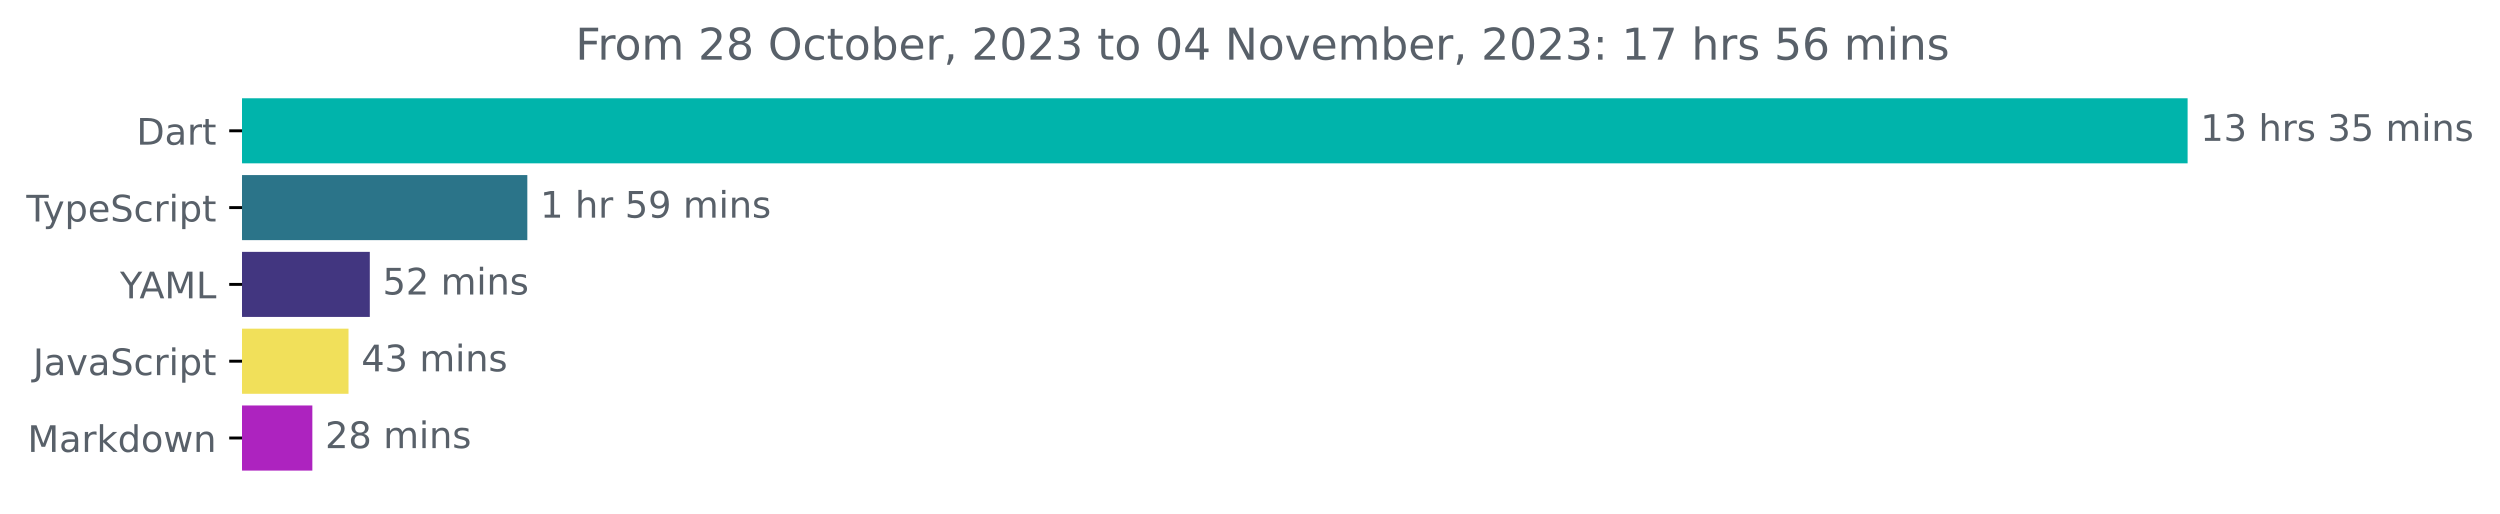
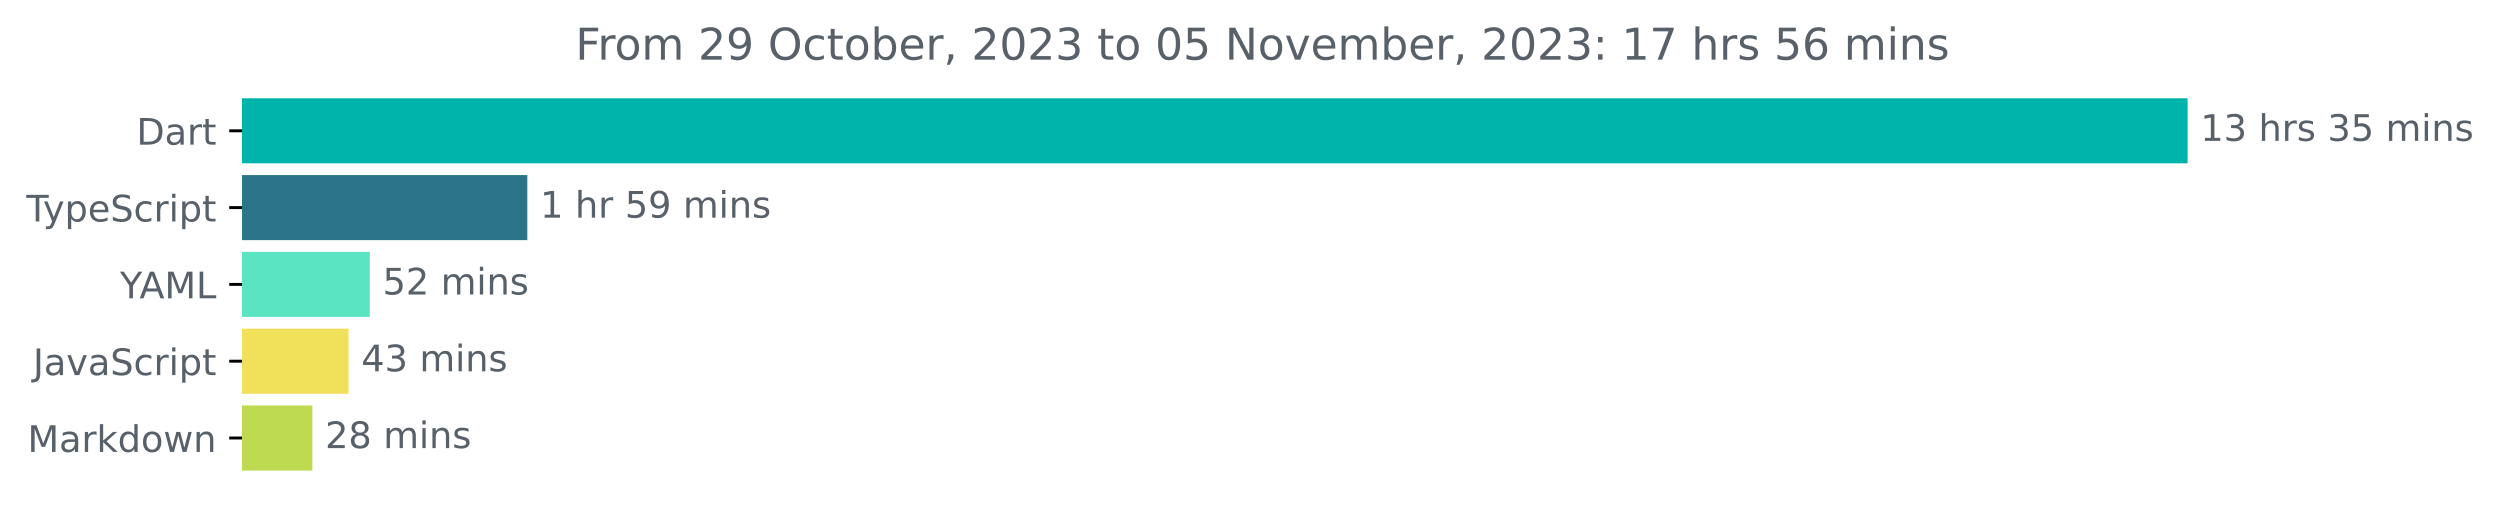
<svg xmlns="http://www.w3.org/2000/svg" xmlns:xlink="http://www.w3.org/1999/xlink" width="683.507pt" height="140.398pt" viewBox="0 0 683.507 140.398" version="1.1">
  <defs>
    <style type="text/css">*{stroke-linejoin: round; stroke-linecap: butt}</style>
  </defs>
  <g id="figure_1">
    <g id="patch_1">
      <path d="M -0 140.398  L 683.507 140.398  L 683.507 0  L -0 0  L -0 140.398  z " style="fill: none" />
    </g>
    <g id="axes_1">
      <g id="patch_2">
-         <path d="M 66.17 27.358  L 597.599 27.358  L 597.599 44.158  L 66.17 44.158  z " clip-path="url(#pb36bff581e)" style="fill: #00b4ab; stroke: #00b4ab; stroke-linejoin: miter" />
+         <path d="M 66.17 27.358  L 597.599 27.358  L 597.599 44.158  L 66.17 44.158  z " clip-path="url(#p48453c30ad)" style="fill: #00b4ab; stroke: #00b4ab; stroke-linejoin: miter" />
      </g>
      <g id="patch_3">
-         <path d="M 66.17 48.358  L 143.672 48.358  L 143.672 65.158  L 66.17 65.158  z " clip-path="url(#pb36bff581e)" style="fill: #2b7489; stroke: #2b7489; stroke-linejoin: miter" />
+         <path d="M 66.17 48.358  L 143.672 48.358  L 143.672 65.158  L 66.17 65.158  z " clip-path="url(#p48453c30ad)" style="fill: #2b7489; stroke: #2b7489; stroke-linejoin: miter" />
      </g>
      <g id="patch_4">
-         <path d="M 66.17 69.358  L 100.608 69.358  L 100.608 86.158  L 66.17 86.158  z " clip-path="url(#pb36bff581e)" style="fill: #423680; stroke: #423680; stroke-linejoin: miter" />
+         <path d="M 66.17 69.358  L 100.608 69.358  L 100.608 86.158  L 66.17 86.158  z " clip-path="url(#p48453c30ad)" style="fill: #5be4c1; stroke: #5be4c1; stroke-linejoin: miter" />
      </g>
      <g id="patch_5">
-         <path d="M 66.17 90.358  L 94.786 90.358  L 94.786 107.158  L 66.17 107.158  z " clip-path="url(#pb36bff581e)" style="fill: #f1e05a; stroke: #f1e05a; stroke-linejoin: miter" />
+         <path d="M 66.17 90.358  L 94.786 90.358  L 94.786 107.158  L 66.17 107.158  z " clip-path="url(#p48453c30ad)" style="fill: #f1e05a; stroke: #f1e05a; stroke-linejoin: miter" />
      </g>
      <g id="patch_6">
-         <path d="M 66.17 111.358  L 84.897 111.358  L 84.897 128.158  L 66.17 128.158  z " clip-path="url(#pb36bff581e)" style="fill: #ad23bf; stroke: #ad23bf; stroke-linejoin: miter" />
+         <path d="M 66.17 111.358  L 84.897 111.358  L 84.897 128.158  L 66.17 128.158  z " clip-path="url(#p48453c30ad)" style="fill: #beda50; stroke: #beda50; stroke-linejoin: miter" />
      </g>
      <g id="matplotlib.axis_1" />
      <g id="matplotlib.axis_2">
        <g id="ytick_1">
          <g id="line2d_1">
            <defs>
-               <path id="mbb2f8b92eb" d="M 0 0  L -3.5 0  " style="stroke: #000000; stroke-width: 0.8" />
+               <path id="m5889a2429b" d="M 0 0  L -3.5 0  " style="stroke: #000000; stroke-width: 0.8" />
            </defs>
            <g>
-               <use xlink:href="#mbb2f8b92eb" x="66.17" y="35.758" style="stroke: #000000; stroke-width: 0.8" />
+               <use xlink:href="#m5889a2429b" x="66.17" y="35.758" style="stroke: #000000; stroke-width: 0.8" />
            </g>
          </g>
          <g id="text_1">
            <g style="fill: #586069" transform="translate(37.31094 39.55734)scale(0.1 -0.1)">
              <defs>
                <path id="DejaVuSans-44" d="M 1259 4147  L 1259 519  L 2022 519  Q 2988 519 3436 956  Q 3884 1394 3884 2338  Q 3884 3275 3436 3711  Q 2988 4147 2022 4147  L 1259 4147  z M 628 4666  L 1925 4666  Q 3281 4666 3915 4102  Q 4550 3538 4550 2338  Q 4550 1131 3912 565  Q 3275 0 1925 0  L 628 0  L 628 4666  z " transform="scale(0.015625)" />
                <path id="DejaVuSans-61" d="M 2194 1759  Q 1497 1759 1228 1600  Q 959 1441 959 1056  Q 959 750 1161 570  Q 1363 391 1709 391  Q 2188 391 2477 730  Q 2766 1069 2766 1631  L 2766 1759  L 2194 1759  z M 3341 1997  L 3341 0  L 2766 0  L 2766 531  Q 2569 213 2275 61  Q 1981 -91 1556 -91  Q 1019 -91 701 211  Q 384 513 384 1019  Q 384 1609 779 1909  Q 1175 2209 1959 2209  L 2766 2209  L 2766 2266  Q 2766 2663 2505 2880  Q 2244 3097 1772 3097  Q 1472 3097 1187 3025  Q 903 2953 641 2809  L 641 3341  Q 956 3463 1253 3523  Q 1550 3584 1831 3584  Q 2591 3584 2966 3190  Q 3341 2797 3341 1997  z " transform="scale(0.015625)" />
                <path id="DejaVuSans-72" d="M 2631 2963  Q 2534 3019 2420 3045  Q 2306 3072 2169 3072  Q 1681 3072 1420 2755  Q 1159 2438 1159 1844  L 1159 0  L 581 0  L 581 3500  L 1159 3500  L 1159 2956  Q 1341 3275 1631 3429  Q 1922 3584 2338 3584  Q 2397 3584 2469 3576  Q 2541 3569 2628 3553  L 2631 2963  z " transform="scale(0.015625)" />
                <path id="DejaVuSans-74" d="M 1172 4494  L 1172 3500  L 2356 3500  L 2356 3053  L 1172 3053  L 1172 1153  Q 1172 725 1289 603  Q 1406 481 1766 481  L 2356 481  L 2356 0  L 1766 0  Q 1100 0 847 248  Q 594 497 594 1153  L 594 3053  L 172 3053  L 172 3500  L 594 3500  L 594 4494  L 1172 4494  z " transform="scale(0.015625)" />
              </defs>
              <use xlink:href="#DejaVuSans-44" />
              <use xlink:href="#DejaVuSans-61" x="77.002" />
              <use xlink:href="#DejaVuSans-72" x="138.281" />
              <use xlink:href="#DejaVuSans-74" x="179.395" />
            </g>
          </g>
        </g>
        <g id="ytick_2">
          <g id="line2d_2">
            <g>
-               <use xlink:href="#mbb2f8b92eb" x="66.17" y="56.758" style="stroke: #000000; stroke-width: 0.8" />
+               <use xlink:href="#m5889a2429b" x="66.17" y="56.758" style="stroke: #000000; stroke-width: 0.8" />
            </g>
          </g>
          <g id="text_2">
            <g style="fill: #586069" transform="translate(7.2 60.55734)scale(0.1 -0.1)">
              <defs>
                <path id="DejaVuSans-54" d="M -19 4666  L 3928 4666  L 3928 4134  L 2272 4134  L 2272 0  L 1638 0  L 1638 4134  L -19 4134  L -19 4666  z " transform="scale(0.015625)" />
                <path id="DejaVuSans-79" d="M 2059 -325  Q 1816 -950 1584 -1140  Q 1353 -1331 966 -1331  L 506 -1331  L 506 -850  L 844 -850  Q 1081 -850 1212 -737  Q 1344 -625 1503 -206  L 1606 56  L 191 3500  L 800 3500  L 1894 763  L 2988 3500  L 3597 3500  L 2059 -325  z " transform="scale(0.015625)" />
                <path id="DejaVuSans-70" d="M 1159 525  L 1159 -1331  L 581 -1331  L 581 3500  L 1159 3500  L 1159 2969  Q 1341 3281 1617 3432  Q 1894 3584 2278 3584  Q 2916 3584 3314 3078  Q 3713 2572 3713 1747  Q 3713 922 3314 415  Q 2916 -91 2278 -91  Q 1894 -91 1617 61  Q 1341 213 1159 525  z M 3116 1747  Q 3116 2381 2855 2742  Q 2594 3103 2138 3103  Q 1681 3103 1420 2742  Q 1159 2381 1159 1747  Q 1159 1113 1420 752  Q 1681 391 2138 391  Q 2594 391 2855 752  Q 3116 1113 3116 1747  z " transform="scale(0.015625)" />
                <path id="DejaVuSans-65" d="M 3597 1894  L 3597 1613  L 953 1613  Q 991 1019 1311 708  Q 1631 397 2203 397  Q 2534 397 2845 478  Q 3156 559 3463 722  L 3463 178  Q 3153 47 2828 -22  Q 2503 -91 2169 -91  Q 1331 -91 842 396  Q 353 884 353 1716  Q 353 2575 817 3079  Q 1281 3584 2069 3584  Q 2775 3584 3186 3129  Q 3597 2675 3597 1894  z M 3022 2063  Q 3016 2534 2758 2815  Q 2500 3097 2075 3097  Q 1594 3097 1305 2825  Q 1016 2553 972 2059  L 3022 2063  z " transform="scale(0.015625)" />
                <path id="DejaVuSans-53" d="M 3425 4513  L 3425 3897  Q 3066 4069 2747 4153  Q 2428 4238 2131 4238  Q 1616 4238 1336 4038  Q 1056 3838 1056 3469  Q 1056 3159 1242 3001  Q 1428 2844 1947 2747  L 2328 2669  Q 3034 2534 3370 2195  Q 3706 1856 3706 1288  Q 3706 609 3251 259  Q 2797 -91 1919 -91  Q 1588 -91 1214 -16  Q 841 59 441 206  L 441 856  Q 825 641 1194 531  Q 1563 422 1919 422  Q 2459 422 2753 634  Q 3047 847 3047 1241  Q 3047 1584 2836 1778  Q 2625 1972 2144 2069  L 1759 2144  Q 1053 2284 737 2584  Q 422 2884 422 3419  Q 422 4038 858 4394  Q 1294 4750 2059 4750  Q 2388 4750 2728 4690  Q 3069 4631 3425 4513  z " transform="scale(0.015625)" />
                <path id="DejaVuSans-63" d="M 3122 3366  L 3122 2828  Q 2878 2963 2633 3030  Q 2388 3097 2138 3097  Q 1578 3097 1268 2742  Q 959 2388 959 1747  Q 959 1106 1268 751  Q 1578 397 2138 397  Q 2388 397 2633 464  Q 2878 531 3122 666  L 3122 134  Q 2881 22 2623 -34  Q 2366 -91 2075 -91  Q 1284 -91 818 406  Q 353 903 353 1747  Q 353 2603 823 3093  Q 1294 3584 2113 3584  Q 2378 3584 2631 3529  Q 2884 3475 3122 3366  z " transform="scale(0.015625)" />
                <path id="DejaVuSans-69" d="M 603 3500  L 1178 3500  L 1178 0  L 603 0  L 603 3500  z M 603 4863  L 1178 4863  L 1178 4134  L 603 4134  L 603 4863  z " transform="scale(0.015625)" />
              </defs>
              <use xlink:href="#DejaVuSans-54" />
              <use xlink:href="#DejaVuSans-79" x="45.459" />
              <use xlink:href="#DejaVuSans-70" x="104.639" />
              <use xlink:href="#DejaVuSans-65" x="168.115" />
              <use xlink:href="#DejaVuSans-53" x="229.639" />
              <use xlink:href="#DejaVuSans-63" x="293.115" />
              <use xlink:href="#DejaVuSans-72" x="348.096" />
              <use xlink:href="#DejaVuSans-69" x="389.209" />
              <use xlink:href="#DejaVuSans-70" x="416.992" />
              <use xlink:href="#DejaVuSans-74" x="480.469" />
            </g>
          </g>
        </g>
        <g id="ytick_3">
          <g id="line2d_3">
            <g>
-               <use xlink:href="#mbb2f8b92eb" x="66.17" y="77.758" style="stroke: #000000; stroke-width: 0.8" />
+               <use xlink:href="#m5889a2429b" x="66.17" y="77.758" style="stroke: #000000; stroke-width: 0.8" />
            </g>
          </g>
          <g id="text_3">
            <g style="fill: #586069" transform="translate(32.79688 81.55734)scale(0.1 -0.1)">
              <defs>
                <path id="DejaVuSans-59" d="M -13 4666  L 666 4666  L 1959 2747  L 3244 4666  L 3922 4666  L 2272 2222  L 2272 0  L 1638 0  L 1638 2222  L -13 4666  z " transform="scale(0.015625)" />
                <path id="DejaVuSans-41" d="M 2188 4044  L 1331 1722  L 3047 1722  L 2188 4044  z M 1831 4666  L 2547 4666  L 4325 0  L 3669 0  L 3244 1197  L 1141 1197  L 716 0  L 50 0  L 1831 4666  z " transform="scale(0.015625)" />
                <path id="DejaVuSans-4d" d="M 628 4666  L 1569 4666  L 2759 1491  L 3956 4666  L 4897 4666  L 4897 0  L 4281 0  L 4281 4097  L 3078 897  L 2444 897  L 1241 4097  L 1241 0  L 628 0  L 628 4666  z " transform="scale(0.015625)" />
                <path id="DejaVuSans-4c" d="M 628 4666  L 1259 4666  L 1259 531  L 3531 531  L 3531 0  L 628 0  L 628 4666  z " transform="scale(0.015625)" />
              </defs>
              <use xlink:href="#DejaVuSans-59" />
              <use xlink:href="#DejaVuSans-41" x="53.334" />
              <use xlink:href="#DejaVuSans-4d" x="121.742" />
              <use xlink:href="#DejaVuSans-4c" x="208.021" />
            </g>
          </g>
        </g>
        <g id="ytick_4">
          <g id="line2d_4">
            <g>
-               <use xlink:href="#mbb2f8b92eb" x="66.17" y="98.758" style="stroke: #000000; stroke-width: 0.8" />
+               <use xlink:href="#m5889a2429b" x="66.17" y="98.758" style="stroke: #000000; stroke-width: 0.8" />
            </g>
          </g>
          <g id="text_4">
            <g style="fill: #586069" transform="translate(9.040625 102.5573)scale(0.1 -0.1)">
              <defs>
                <path id="DejaVuSans-4a" d="M 628 4666  L 1259 4666  L 1259 325  Q 1259 -519 939 -900  Q 619 -1281 -91 -1281  L -331 -1281  L -331 -750  L -134 -750  Q 284 -750 456 -515  Q 628 -281 628 325  L 628 4666  z " transform="scale(0.015625)" />
                <path id="DejaVuSans-76" d="M 191 3500  L 800 3500  L 1894 563  L 2988 3500  L 3597 3500  L 2284 0  L 1503 0  L 191 3500  z " transform="scale(0.015625)" />
              </defs>
              <use xlink:href="#DejaVuSans-4a" />
              <use xlink:href="#DejaVuSans-61" x="29.492" />
              <use xlink:href="#DejaVuSans-76" x="90.771" />
              <use xlink:href="#DejaVuSans-61" x="149.951" />
              <use xlink:href="#DejaVuSans-53" x="211.23" />
              <use xlink:href="#DejaVuSans-63" x="274.707" />
              <use xlink:href="#DejaVuSans-72" x="329.688" />
              <use xlink:href="#DejaVuSans-69" x="370.801" />
              <use xlink:href="#DejaVuSans-70" x="398.584" />
              <use xlink:href="#DejaVuSans-74" x="462.061" />
            </g>
          </g>
        </g>
        <g id="ytick_5">
          <g id="line2d_5">
            <g>
-               <use xlink:href="#mbb2f8b92eb" x="66.17" y="119.758" style="stroke: #000000; stroke-width: 0.8" />
+               <use xlink:href="#m5889a2429b" x="66.17" y="119.758" style="stroke: #000000; stroke-width: 0.8" />
            </g>
          </g>
          <g id="text_5">
            <g style="fill: #586069" transform="translate(7.529688 123.5573)scale(0.1 -0.1)">
              <defs>
                <path id="DejaVuSans-6b" d="M 581 4863  L 1159 4863  L 1159 1991  L 2875 3500  L 3609 3500  L 1753 1863  L 3688 0  L 2938 0  L 1159 1709  L 1159 0  L 581 0  L 581 4863  z " transform="scale(0.015625)" />
                <path id="DejaVuSans-64" d="M 2906 2969  L 2906 4863  L 3481 4863  L 3481 0  L 2906 0  L 2906 525  Q 2725 213 2448 61  Q 2172 -91 1784 -91  Q 1150 -91 751 415  Q 353 922 353 1747  Q 353 2572 751 3078  Q 1150 3584 1784 3584  Q 2172 3584 2448 3432  Q 2725 3281 2906 2969  z M 947 1747  Q 947 1113 1208 752  Q 1469 391 1925 391  Q 2381 391 2643 752  Q 2906 1113 2906 1747  Q 2906 2381 2643 2742  Q 2381 3103 1925 3103  Q 1469 3103 1208 2742  Q 947 2381 947 1747  z " transform="scale(0.015625)" />
                <path id="DejaVuSans-6f" d="M 1959 3097  Q 1497 3097 1228 2736  Q 959 2375 959 1747  Q 959 1119 1226 758  Q 1494 397 1959 397  Q 2419 397 2687 759  Q 2956 1122 2956 1747  Q 2956 2369 2687 2733  Q 2419 3097 1959 3097  z M 1959 3584  Q 2709 3584 3137 3096  Q 3566 2609 3566 1747  Q 3566 888 3137 398  Q 2709 -91 1959 -91  Q 1206 -91 779 398  Q 353 888 353 1747  Q 353 2609 779 3096  Q 1206 3584 1959 3584  z " transform="scale(0.015625)" />
                <path id="DejaVuSans-77" d="M 269 3500  L 844 3500  L 1563 769  L 2278 3500  L 2956 3500  L 3675 769  L 4391 3500  L 4966 3500  L 4050 0  L 3372 0  L 2619 2869  L 1863 0  L 1184 0  L 269 3500  z " transform="scale(0.015625)" />
                <path id="DejaVuSans-6e" d="M 3513 2113  L 3513 0  L 2938 0  L 2938 2094  Q 2938 2591 2744 2837  Q 2550 3084 2163 3084  Q 1697 3084 1428 2787  Q 1159 2491 1159 1978  L 1159 0  L 581 0  L 581 3500  L 1159 3500  L 1159 2956  Q 1366 3272 1645 3428  Q 1925 3584 2291 3584  Q 2894 3584 3203 3211  Q 3513 2838 3513 2113  z " transform="scale(0.015625)" />
              </defs>
              <use xlink:href="#DejaVuSans-4d" />
              <use xlink:href="#DejaVuSans-61" x="86.279" />
              <use xlink:href="#DejaVuSans-72" x="147.559" />
              <use xlink:href="#DejaVuSans-6b" x="188.672" />
              <use xlink:href="#DejaVuSans-64" x="246.582" />
              <use xlink:href="#DejaVuSans-6f" x="310.059" />
              <use xlink:href="#DejaVuSans-77" x="371.24" />
              <use xlink:href="#DejaVuSans-6e" x="453.027" />
            </g>
          </g>
        </g>
      </g>
      <g id="text_6">
        <g style="fill: #586069" transform="translate(601.5989 38.5175)scale(0.1 -0.1)">
          <defs>
            <path id="DejaVuSans-31" d="M 794 531  L 1825 531  L 1825 4091  L 703 3866  L 703 4441  L 1819 4666  L 2450 4666  L 2450 531  L 3481 531  L 3481 0  L 794 0  L 794 531  z " transform="scale(0.015625)" />
            <path id="DejaVuSans-33" d="M 2597 2516  Q 3050 2419 3304 2112  Q 3559 1806 3559 1356  Q 3559 666 3084 287  Q 2609 -91 1734 -91  Q 1441 -91 1130 -33  Q 819 25 488 141  L 488 750  Q 750 597 1062 519  Q 1375 441 1716 441  Q 2309 441 2620 675  Q 2931 909 2931 1356  Q 2931 1769 2642 2001  Q 2353 2234 1838 2234  L 1294 2234  L 1294 2753  L 1863 2753  Q 2328 2753 2575 2939  Q 2822 3125 2822 3475  Q 2822 3834 2567 4026  Q 2313 4219 1838 4219  Q 1578 4219 1281 4162  Q 984 4106 628 3988  L 628 4550  Q 988 4650 1302 4700  Q 1616 4750 1894 4750  Q 2613 4750 3031 4423  Q 3450 4097 3450 3541  Q 3450 3153 3228 2886  Q 3006 2619 2597 2516  z " transform="scale(0.015625)" />
            <path id="DejaVuSans-20" transform="scale(0.015625)" />
            <path id="DejaVuSans-68" d="M 3513 2113  L 3513 0  L 2938 0  L 2938 2094  Q 2938 2591 2744 2837  Q 2550 3084 2163 3084  Q 1697 3084 1428 2787  Q 1159 2491 1159 1978  L 1159 0  L 581 0  L 581 4863  L 1159 4863  L 1159 2956  Q 1366 3272 1645 3428  Q 1925 3584 2291 3584  Q 2894 3584 3203 3211  Q 3513 2838 3513 2113  z " transform="scale(0.015625)" />
            <path id="DejaVuSans-73" d="M 2834 3397  L 2834 2853  Q 2591 2978 2328 3040  Q 2066 3103 1784 3103  Q 1356 3103 1142 2972  Q 928 2841 928 2578  Q 928 2378 1081 2264  Q 1234 2150 1697 2047  L 1894 2003  Q 2506 1872 2764 1633  Q 3022 1394 3022 966  Q 3022 478 2636 193  Q 2250 -91 1575 -91  Q 1294 -91 989 -36  Q 684 19 347 128  L 347 722  Q 666 556 975 473  Q 1284 391 1588 391  Q 1994 391 2212 530  Q 2431 669 2431 922  Q 2431 1156 2273 1281  Q 2116 1406 1581 1522  L 1381 1569  Q 847 1681 609 1914  Q 372 2147 372 2553  Q 372 3047 722 3315  Q 1072 3584 1716 3584  Q 2034 3584 2315 3537  Q 2597 3491 2834 3397  z " transform="scale(0.015625)" />
            <path id="DejaVuSans-35" d="M 691 4666  L 3169 4666  L 3169 4134  L 1269 4134  L 1269 2991  Q 1406 3038 1543 3061  Q 1681 3084 1819 3084  Q 2600 3084 3056 2656  Q 3513 2228 3513 1497  Q 3513 744 3044 326  Q 2575 -91 1722 -91  Q 1428 -91 1123 -41  Q 819 9 494 109  L 494 744  Q 775 591 1075 516  Q 1375 441 1709 441  Q 2250 441 2565 725  Q 2881 1009 2881 1497  Q 2881 1984 2565 2268  Q 2250 2553 1709 2553  Q 1456 2553 1204 2497  Q 953 2441 691 2322  L 691 4666  z " transform="scale(0.015625)" />
            <path id="DejaVuSans-6d" d="M 3328 2828  Q 3544 3216 3844 3400  Q 4144 3584 4550 3584  Q 5097 3584 5394 3201  Q 5691 2819 5691 2113  L 5691 0  L 5113 0  L 5113 2094  Q 5113 2597 4934 2840  Q 4756 3084 4391 3084  Q 3944 3084 3684 2787  Q 3425 2491 3425 1978  L 3425 0  L 2847 0  L 2847 2094  Q 2847 2600 2669 2842  Q 2491 3084 2119 3084  Q 1678 3084 1418 2786  Q 1159 2488 1159 1978  L 1159 0  L 581 0  L 581 3500  L 1159 3500  L 1159 2956  Q 1356 3278 1631 3431  Q 1906 3584 2284 3584  Q 2666 3584 2933 3390  Q 3200 3197 3328 2828  z " transform="scale(0.015625)" />
          </defs>
          <use xlink:href="#DejaVuSans-31" />
          <use xlink:href="#DejaVuSans-33" x="63.623" />
          <use xlink:href="#DejaVuSans-20" x="127.246" />
          <use xlink:href="#DejaVuSans-68" x="159.033" />
          <use xlink:href="#DejaVuSans-72" x="222.412" />
          <use xlink:href="#DejaVuSans-73" x="263.525" />
          <use xlink:href="#DejaVuSans-20" x="315.625" />
          <use xlink:href="#DejaVuSans-33" x="347.412" />
          <use xlink:href="#DejaVuSans-35" x="411.035" />
          <use xlink:href="#DejaVuSans-20" x="474.658" />
          <use xlink:href="#DejaVuSans-6d" x="506.445" />
          <use xlink:href="#DejaVuSans-69" x="603.857" />
          <use xlink:href="#DejaVuSans-6e" x="631.641" />
          <use xlink:href="#DejaVuSans-73" x="695.02" />
        </g>
      </g>
      <g id="text_7">
        <g style="fill: #586069" transform="translate(147.6718 59.5175)scale(0.1 -0.1)">
          <defs>
            <path id="DejaVuSans-39" d="M 703 97  L 703 672  Q 941 559 1184 500  Q 1428 441 1663 441  Q 2288 441 2617 861  Q 2947 1281 2994 2138  Q 2813 1869 2534 1725  Q 2256 1581 1919 1581  Q 1219 1581 811 2004  Q 403 2428 403 3163  Q 403 3881 828 4315  Q 1253 4750 1959 4750  Q 2769 4750 3195 4129  Q 3622 3509 3622 2328  Q 3622 1225 3098 567  Q 2575 -91 1691 -91  Q 1453 -91 1209 -44  Q 966 3 703 97  z M 1959 2075  Q 2384 2075 2632 2365  Q 2881 2656 2881 3163  Q 2881 3666 2632 3958  Q 2384 4250 1959 4250  Q 1534 4250 1286 3958  Q 1038 3666 1038 3163  Q 1038 2656 1286 2365  Q 1534 2075 1959 2075  z " transform="scale(0.015625)" />
          </defs>
          <use xlink:href="#DejaVuSans-31" />
          <use xlink:href="#DejaVuSans-20" x="63.623" />
          <use xlink:href="#DejaVuSans-68" x="95.41" />
          <use xlink:href="#DejaVuSans-72" x="158.789" />
          <use xlink:href="#DejaVuSans-20" x="199.902" />
          <use xlink:href="#DejaVuSans-35" x="231.689" />
          <use xlink:href="#DejaVuSans-39" x="295.312" />
          <use xlink:href="#DejaVuSans-20" x="358.936" />
          <use xlink:href="#DejaVuSans-6d" x="390.723" />
          <use xlink:href="#DejaVuSans-69" x="488.135" />
          <use xlink:href="#DejaVuSans-6e" x="515.918" />
          <use xlink:href="#DejaVuSans-73" x="579.297" />
        </g>
      </g>
      <g id="text_8">
        <g style="fill: #586069" transform="translate(104.6076 80.5175)scale(0.1 -0.1)">
          <defs>
            <path id="DejaVuSans-32" d="M 1228 531  L 3431 531  L 3431 0  L 469 0  L 469 531  Q 828 903 1448 1529  Q 2069 2156 2228 2338  Q 2531 2678 2651 2914  Q 2772 3150 2772 3378  Q 2772 3750 2511 3984  Q 2250 4219 1831 4219  Q 1534 4219 1204 4116  Q 875 4013 500 3803  L 500 4441  Q 881 4594 1212 4672  Q 1544 4750 1819 4750  Q 2544 4750 2975 4387  Q 3406 4025 3406 3419  Q 3406 3131 3298 2873  Q 3191 2616 2906 2266  Q 2828 2175 2409 1742  Q 1991 1309 1228 531  z " transform="scale(0.015625)" />
          </defs>
          <use xlink:href="#DejaVuSans-35" />
          <use xlink:href="#DejaVuSans-32" x="63.623" />
          <use xlink:href="#DejaVuSans-20" x="127.246" />
          <use xlink:href="#DejaVuSans-6d" x="159.033" />
          <use xlink:href="#DejaVuSans-69" x="256.445" />
          <use xlink:href="#DejaVuSans-6e" x="284.229" />
          <use xlink:href="#DejaVuSans-73" x="347.607" />
        </g>
      </g>
      <g id="text_9">
        <g style="fill: #586069" transform="translate(98.78624 101.5175)scale(0.1 -0.1)">
          <defs>
            <path id="DejaVuSans-34" d="M 2419 4116  L 825 1625  L 2419 1625  L 2419 4116  z M 2253 4666  L 3047 4666  L 3047 1625  L 3713 1625  L 3713 1100  L 3047 1100  L 3047 0  L 2419 0  L 2419 1100  L 313 1100  L 313 1709  L 2253 4666  z " transform="scale(0.015625)" />
          </defs>
          <use xlink:href="#DejaVuSans-34" />
          <use xlink:href="#DejaVuSans-33" x="63.623" />
          <use xlink:href="#DejaVuSans-20" x="127.246" />
          <use xlink:href="#DejaVuSans-6d" x="159.033" />
          <use xlink:href="#DejaVuSans-69" x="256.445" />
          <use xlink:href="#DejaVuSans-6e" x="284.229" />
          <use xlink:href="#DejaVuSans-73" x="347.607" />
        </g>
      </g>
      <g id="text_10">
        <g style="fill: #586069" transform="translate(88.89691 122.5175)scale(0.1 -0.1)">
          <defs>
            <path id="DejaVuSans-38" d="M 2034 2216  Q 1584 2216 1326 1975  Q 1069 1734 1069 1313  Q 1069 891 1326 650  Q 1584 409 2034 409  Q 2484 409 2743 651  Q 3003 894 3003 1313  Q 3003 1734 2745 1975  Q 2488 2216 2034 2216  z M 1403 2484  Q 997 2584 770 2862  Q 544 3141 544 3541  Q 544 4100 942 4425  Q 1341 4750 2034 4750  Q 2731 4750 3128 4425  Q 3525 4100 3525 3541  Q 3525 3141 3298 2862  Q 3072 2584 2669 2484  Q 3125 2378 3379 2068  Q 3634 1759 3634 1313  Q 3634 634 3220 271  Q 2806 -91 2034 -91  Q 1263 -91 848 271  Q 434 634 434 1313  Q 434 1759 690 2068  Q 947 2378 1403 2484  z M 1172 3481  Q 1172 3119 1398 2916  Q 1625 2713 2034 2713  Q 2441 2713 2670 2916  Q 2900 3119 2900 3481  Q 2900 3844 2670 4047  Q 2441 4250 2034 4250  Q 1625 4250 1398 4047  Q 1172 3844 1172 3481  z " transform="scale(0.015625)" />
          </defs>
          <use xlink:href="#DejaVuSans-32" />
          <use xlink:href="#DejaVuSans-38" x="63.623" />
          <use xlink:href="#DejaVuSans-20" x="127.246" />
          <use xlink:href="#DejaVuSans-6d" x="159.033" />
          <use xlink:href="#DejaVuSans-69" x="256.445" />
          <use xlink:href="#DejaVuSans-6e" x="284.229" />
          <use xlink:href="#DejaVuSans-73" x="347.607" />
        </g>
      </g>
      <g id="text_11">
        <g style="fill: #586069" transform="translate(157.3309 16.31812)scale(0.12 -0.12)">
          <defs>
            <path id="DejaVuSans-46" d="M 628 4666  L 3309 4666  L 3309 4134  L 1259 4134  L 1259 2759  L 3109 2759  L 3109 2228  L 1259 2228  L 1259 0  L 628 0  L 628 4666  z " transform="scale(0.015625)" />
            <path id="DejaVuSans-4f" d="M 2522 4238  Q 1834 4238 1429 3725  Q 1025 3213 1025 2328  Q 1025 1447 1429 934  Q 1834 422 2522 422  Q 3209 422 3611 934  Q 4013 1447 4013 2328  Q 4013 3213 3611 3725  Q 3209 4238 2522 4238  z M 2522 4750  Q 3503 4750 4090 4092  Q 4678 3434 4678 2328  Q 4678 1225 4090 567  Q 3503 -91 2522 -91  Q 1538 -91 948 565  Q 359 1222 359 2328  Q 359 3434 948 4092  Q 1538 4750 2522 4750  z " transform="scale(0.015625)" />
            <path id="DejaVuSans-62" d="M 3116 1747  Q 3116 2381 2855 2742  Q 2594 3103 2138 3103  Q 1681 3103 1420 2742  Q 1159 2381 1159 1747  Q 1159 1113 1420 752  Q 1681 391 2138 391  Q 2594 391 2855 752  Q 3116 1113 3116 1747  z M 1159 2969  Q 1341 3281 1617 3432  Q 1894 3584 2278 3584  Q 2916 3584 3314 3078  Q 3713 2572 3713 1747  Q 3713 922 3314 415  Q 2916 -91 2278 -91  Q 1894 -91 1617 61  Q 1341 213 1159 525  L 1159 0  L 581 0  L 581 4863  L 1159 4863  L 1159 2969  z " transform="scale(0.015625)" />
            <path id="DejaVuSans-2c" d="M 750 794  L 1409 794  L 1409 256  L 897 -744  L 494 -744  L 750 256  L 750 794  z " transform="scale(0.015625)" />
            <path id="DejaVuSans-30" d="M 2034 4250  Q 1547 4250 1301 3770  Q 1056 3291 1056 2328  Q 1056 1369 1301 889  Q 1547 409 2034 409  Q 2525 409 2770 889  Q 3016 1369 3016 2328  Q 3016 3291 2770 3770  Q 2525 4250 2034 4250  z M 2034 4750  Q 2819 4750 3233 4129  Q 3647 3509 3647 2328  Q 3647 1150 3233 529  Q 2819 -91 2034 -91  Q 1250 -91 836 529  Q 422 1150 422 2328  Q 422 3509 836 4129  Q 1250 4750 2034 4750  z " transform="scale(0.015625)" />
            <path id="DejaVuSans-4e" d="M 628 4666  L 1478 4666  L 3547 763  L 3547 4666  L 4159 4666  L 4159 0  L 3309 0  L 1241 3903  L 1241 0  L 628 0  L 628 4666  z " transform="scale(0.015625)" />
            <path id="DejaVuSans-3a" d="M 750 794  L 1409 794  L 1409 0  L 750 0  L 750 794  z M 750 3309  L 1409 3309  L 1409 2516  L 750 2516  L 750 3309  z " transform="scale(0.015625)" />
            <path id="DejaVuSans-37" d="M 525 4666  L 3525 4666  L 3525 4397  L 1831 0  L 1172 0  L 2766 4134  L 525 4134  L 525 4666  z " transform="scale(0.015625)" />
            <path id="DejaVuSans-36" d="M 2113 2584  Q 1688 2584 1439 2293  Q 1191 2003 1191 1497  Q 1191 994 1439 701  Q 1688 409 2113 409  Q 2538 409 2786 701  Q 3034 994 3034 1497  Q 3034 2003 2786 2293  Q 2538 2584 2113 2584  z M 3366 4563  L 3366 3988  Q 3128 4100 2886 4159  Q 2644 4219 2406 4219  Q 1781 4219 1451 3797  Q 1122 3375 1075 2522  Q 1259 2794 1537 2939  Q 1816 3084 2150 3084  Q 2853 3084 3261 2657  Q 3669 2231 3669 1497  Q 3669 778 3244 343  Q 2819 -91 2113 -91  Q 1303 -91 875 529  Q 447 1150 447 2328  Q 447 3434 972 4092  Q 1497 4750 2381 4750  Q 2619 4750 2861 4703  Q 3103 4656 3366 4563  z " transform="scale(0.015625)" />
          </defs>
          <use xlink:href="#DejaVuSans-46" />
          <use xlink:href="#DejaVuSans-72" x="50.27" />
          <use xlink:href="#DejaVuSans-6f" x="89.133" />
          <use xlink:href="#DejaVuSans-6d" x="150.314" />
          <use xlink:href="#DejaVuSans-20" x="247.727" />
          <use xlink:href="#DejaVuSans-32" x="279.514" />
-           <use xlink:href="#DejaVuSans-38" x="343.137" />
+           <use xlink:href="#DejaVuSans-39" x="343.137" />
          <use xlink:href="#DejaVuSans-20" x="406.76" />
          <use xlink:href="#DejaVuSans-4f" x="438.547" />
          <use xlink:href="#DejaVuSans-63" x="517.258" />
          <use xlink:href="#DejaVuSans-74" x="572.238" />
          <use xlink:href="#DejaVuSans-6f" x="611.447" />
          <use xlink:href="#DejaVuSans-62" x="672.629" />
          <use xlink:href="#DejaVuSans-65" x="736.105" />
          <use xlink:href="#DejaVuSans-72" x="797.629" />
          <use xlink:href="#DejaVuSans-2c" x="838.742" />
          <use xlink:href="#DejaVuSans-20" x="870.529" />
          <use xlink:href="#DejaVuSans-32" x="902.316" />
          <use xlink:href="#DejaVuSans-30" x="965.939" />
          <use xlink:href="#DejaVuSans-32" x="1029.562" />
          <use xlink:href="#DejaVuSans-33" x="1093.186" />
          <use xlink:href="#DejaVuSans-20" x="1156.809" />
          <use xlink:href="#DejaVuSans-74" x="1188.596" />
          <use xlink:href="#DejaVuSans-6f" x="1227.805" />
          <use xlink:href="#DejaVuSans-20" x="1288.986" />
          <use xlink:href="#DejaVuSans-30" x="1320.773" />
-           <use xlink:href="#DejaVuSans-34" x="1384.396" />
+           <use xlink:href="#DejaVuSans-35" x="1384.396" />
          <use xlink:href="#DejaVuSans-20" x="1448.02" />
          <use xlink:href="#DejaVuSans-4e" x="1479.807" />
          <use xlink:href="#DejaVuSans-6f" x="1554.611" />
          <use xlink:href="#DejaVuSans-76" x="1615.793" />
          <use xlink:href="#DejaVuSans-65" x="1674.973" />
          <use xlink:href="#DejaVuSans-6d" x="1736.496" />
          <use xlink:href="#DejaVuSans-62" x="1833.908" />
          <use xlink:href="#DejaVuSans-65" x="1897.385" />
          <use xlink:href="#DejaVuSans-72" x="1958.908" />
          <use xlink:href="#DejaVuSans-2c" x="2000.021" />
          <use xlink:href="#DejaVuSans-20" x="2031.809" />
          <use xlink:href="#DejaVuSans-32" x="2063.596" />
          <use xlink:href="#DejaVuSans-30" x="2127.219" />
          <use xlink:href="#DejaVuSans-32" x="2190.842" />
          <use xlink:href="#DejaVuSans-33" x="2254.465" />
          <use xlink:href="#DejaVuSans-3a" x="2318.088" />
          <use xlink:href="#DejaVuSans-20" x="2351.779" />
          <use xlink:href="#DejaVuSans-31" x="2383.566" />
          <use xlink:href="#DejaVuSans-37" x="2447.189" />
          <use xlink:href="#DejaVuSans-20" x="2510.812" />
          <use xlink:href="#DejaVuSans-68" x="2542.6" />
          <use xlink:href="#DejaVuSans-72" x="2605.979" />
          <use xlink:href="#DejaVuSans-73" x="2647.092" />
          <use xlink:href="#DejaVuSans-20" x="2699.191" />
          <use xlink:href="#DejaVuSans-35" x="2730.979" />
          <use xlink:href="#DejaVuSans-36" x="2794.602" />
          <use xlink:href="#DejaVuSans-20" x="2858.225" />
          <use xlink:href="#DejaVuSans-6d" x="2890.012" />
          <use xlink:href="#DejaVuSans-69" x="2987.424" />
          <use xlink:href="#DejaVuSans-6e" x="3015.207" />
          <use xlink:href="#DejaVuSans-73" x="3078.586" />
        </g>
      </g>
    </g>
  </g>
  <defs>
-     <clipPath id="pb36bff581e">
+     <clipPath id="p48453c30ad">
      <rect x="66.17" y="22.318" width="558" height="110.88" />
    </clipPath>
  </defs>
</svg>
